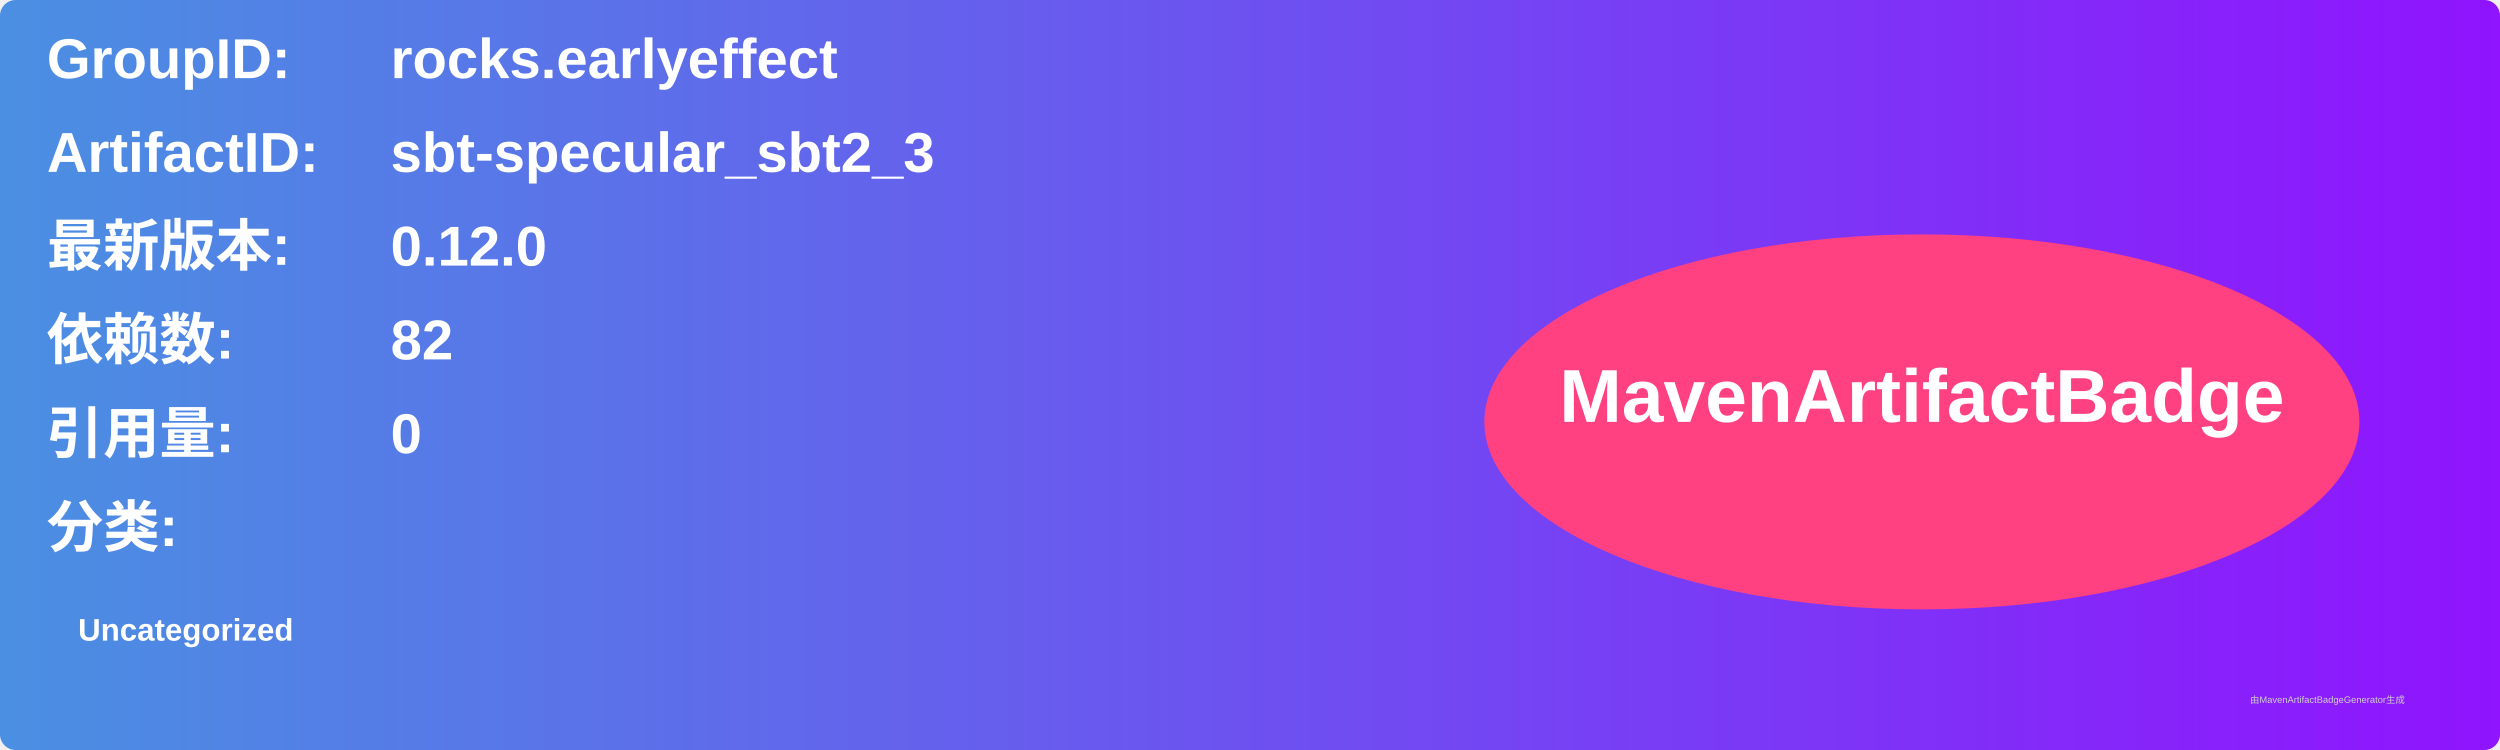
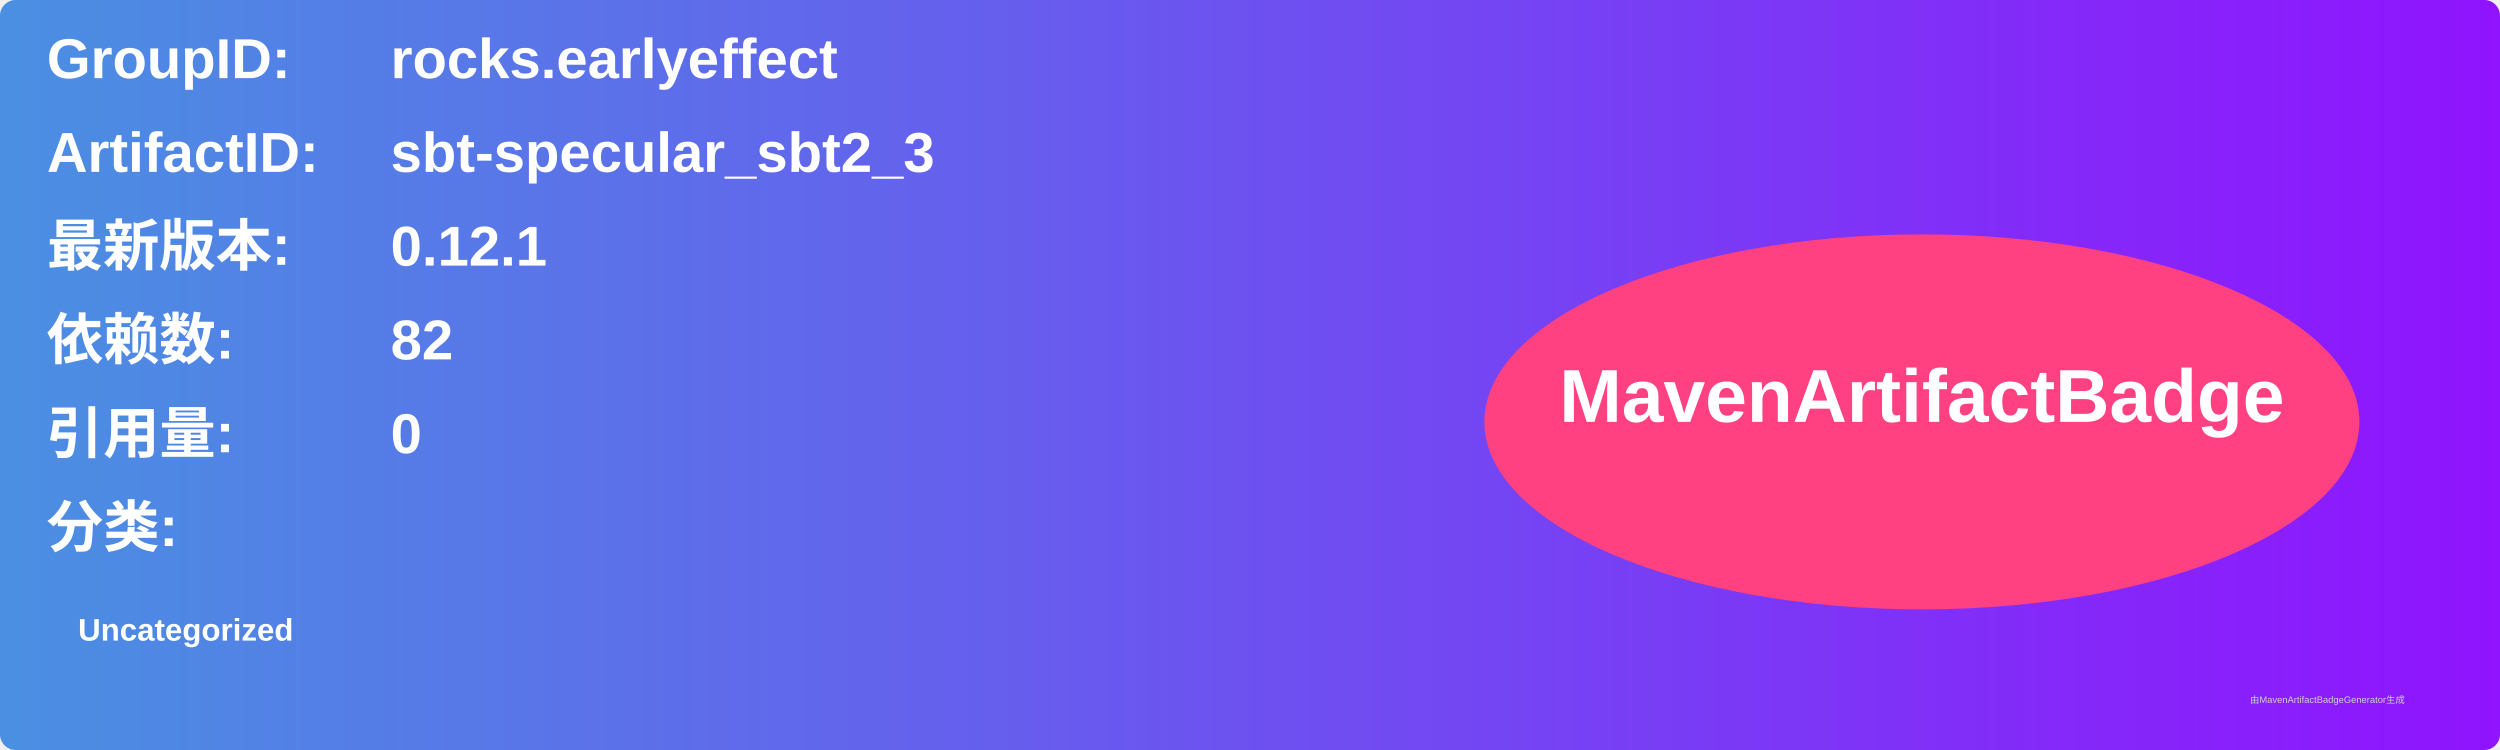
<svg xmlns="http://www.w3.org/2000/svg" width="800" height="240" viewBox="0 0 800 240">
  <linearGradient id="grad" x1="0%" y1="0%" x2="100%" y2="0%">
    <stop offset="0%" stop-color="#4a90e2" />
    <stop offset="100%" stop-color="#9013fe" />
  </linearGradient>
  <rect width="100%" height="100%" rx="5" ry="5" fill="url(#grad)" />
  <g transform="translate(15, 15)">
    <text x="0" y="10" font-family="Arial" font-size="18" fill="white" font-weight="bold" width="260">GroupID:</text>
    <text x="110" y="10" font-family="Arial" font-size="18" fill="white" font-weight="bold" width="460">rocks.earlyeffect</text>
    <text x="0" y="40" font-family="Arial" font-size="18" fill="white" font-weight="bold" width="260">ArtifactID:</text>
    <text x="110" y="40" font-family="Arial" font-size="18" fill="white" font-weight="bold" width="460">sbt-specular_sbt2_3</text>
    <text x="0" y="70" font-family="Arial" font-size="18" fill="white" font-weight="bold">最新版本:</text>
    <text x="110" y="70" font-family="Arial" font-size="18" fill="white" font-weight="bold">
-       <tspan font-weight="bold">0.12.0</tspan>
+       <tspan font-weight="bold">0.12.1</tspan>
    </text>
    <text x="0" y="100" font-family="Arial" font-size="18" fill="white" font-weight="bold">依赖数: </text>
    <text x="110" y="100" font-family="Arial" font-size="18" fill="white">
      <tspan font-weight="bold">82</tspan>
    </text>
    <text x="0" y="130" font-family="Arial" font-size="18" fill="white" font-weight="bold">引用量: </text>
    <text x="110" y="130" font-family="Arial" font-size="18" fill="white">
      <tspan font-weight="bold">0</tspan>
    </text>
    <text x="0" y="160" font-family="Arial" font-size="18" fill="white" font-weight="bold">分类:</text>
    <text x="10" y="190" font-family="Arial" font-size="10" fill="white">
      <tspan font-weight="bold">Uncategorized</tspan>
    </text>
    <ellipse cx="600" cy="120" rx="140" ry="60" fill="#ff4081" />
    <text x="600" y="120" text-anchor="middle" font-family="Arial" font-size="24" fill="white" font-weight="bold">MavenArtifactBadge</text>
  </g>
  <text x="720" y="225" font-family="Arial" font-size="3" fill="#d0d0d0">由MavenArtifactBadgeGenerator生成</text>
</svg>
